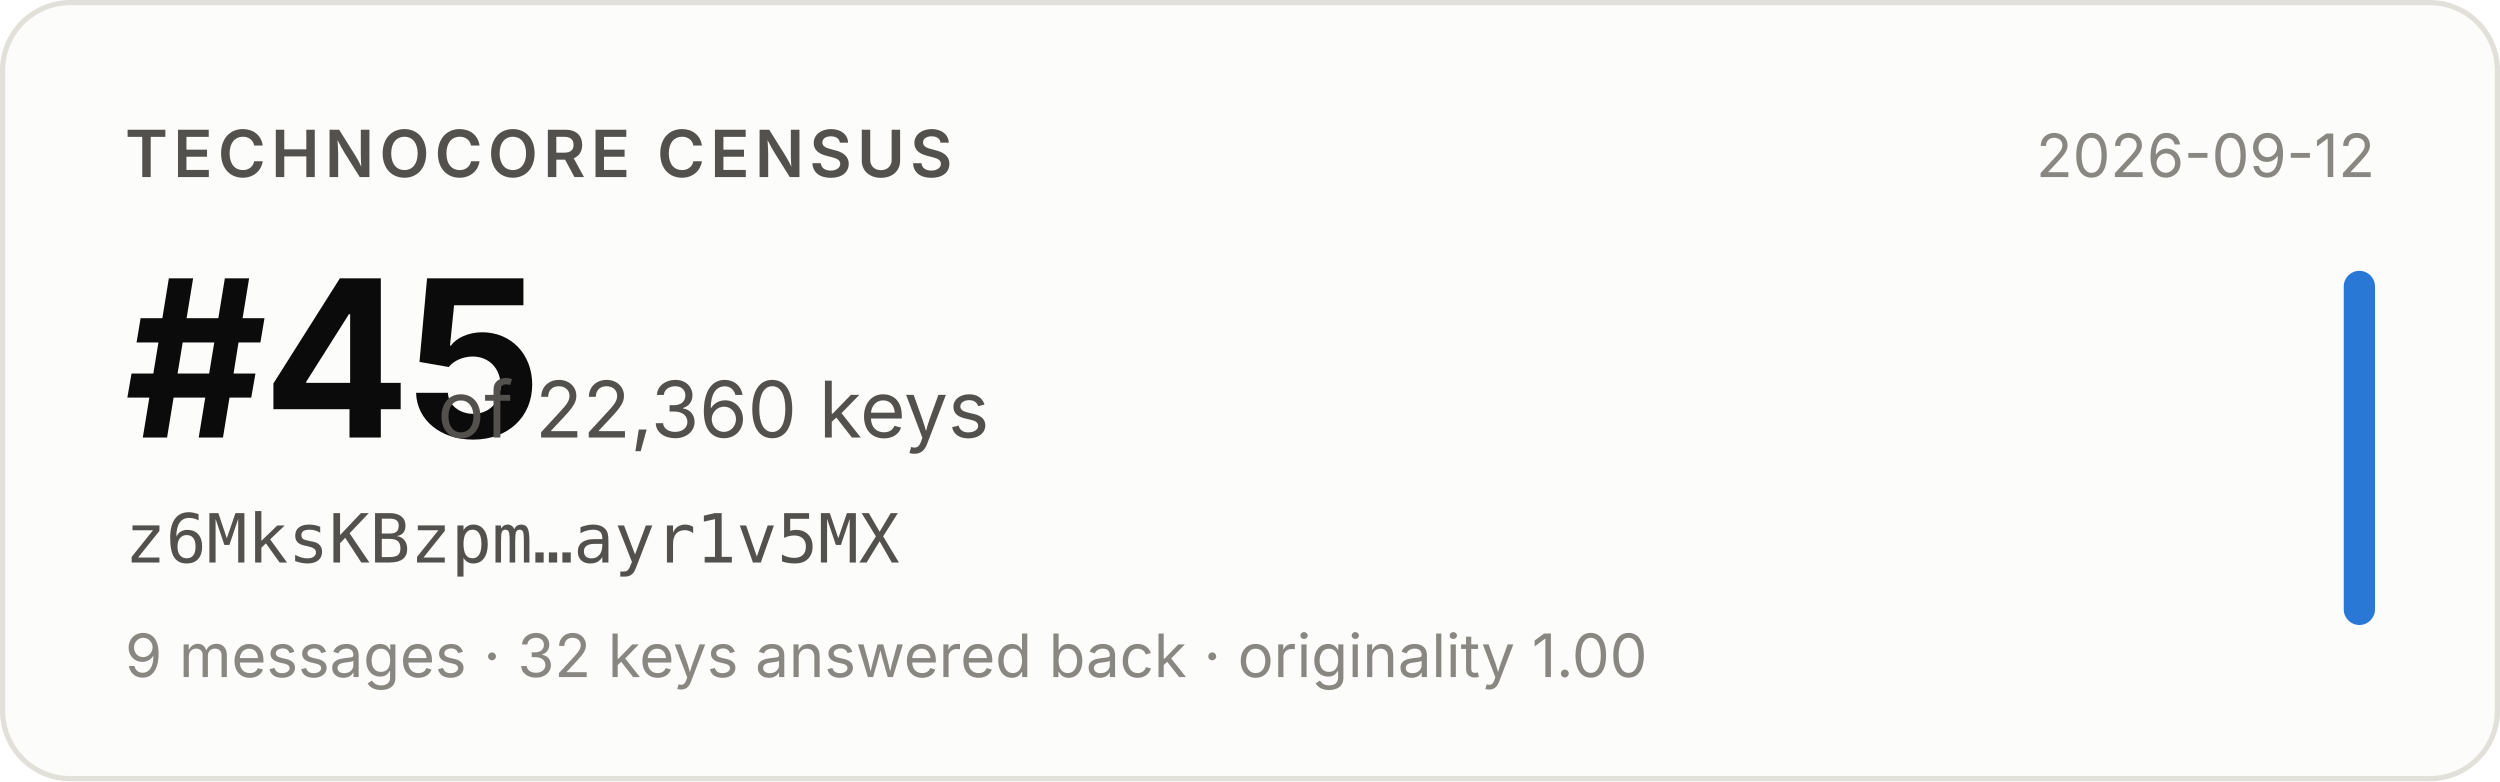
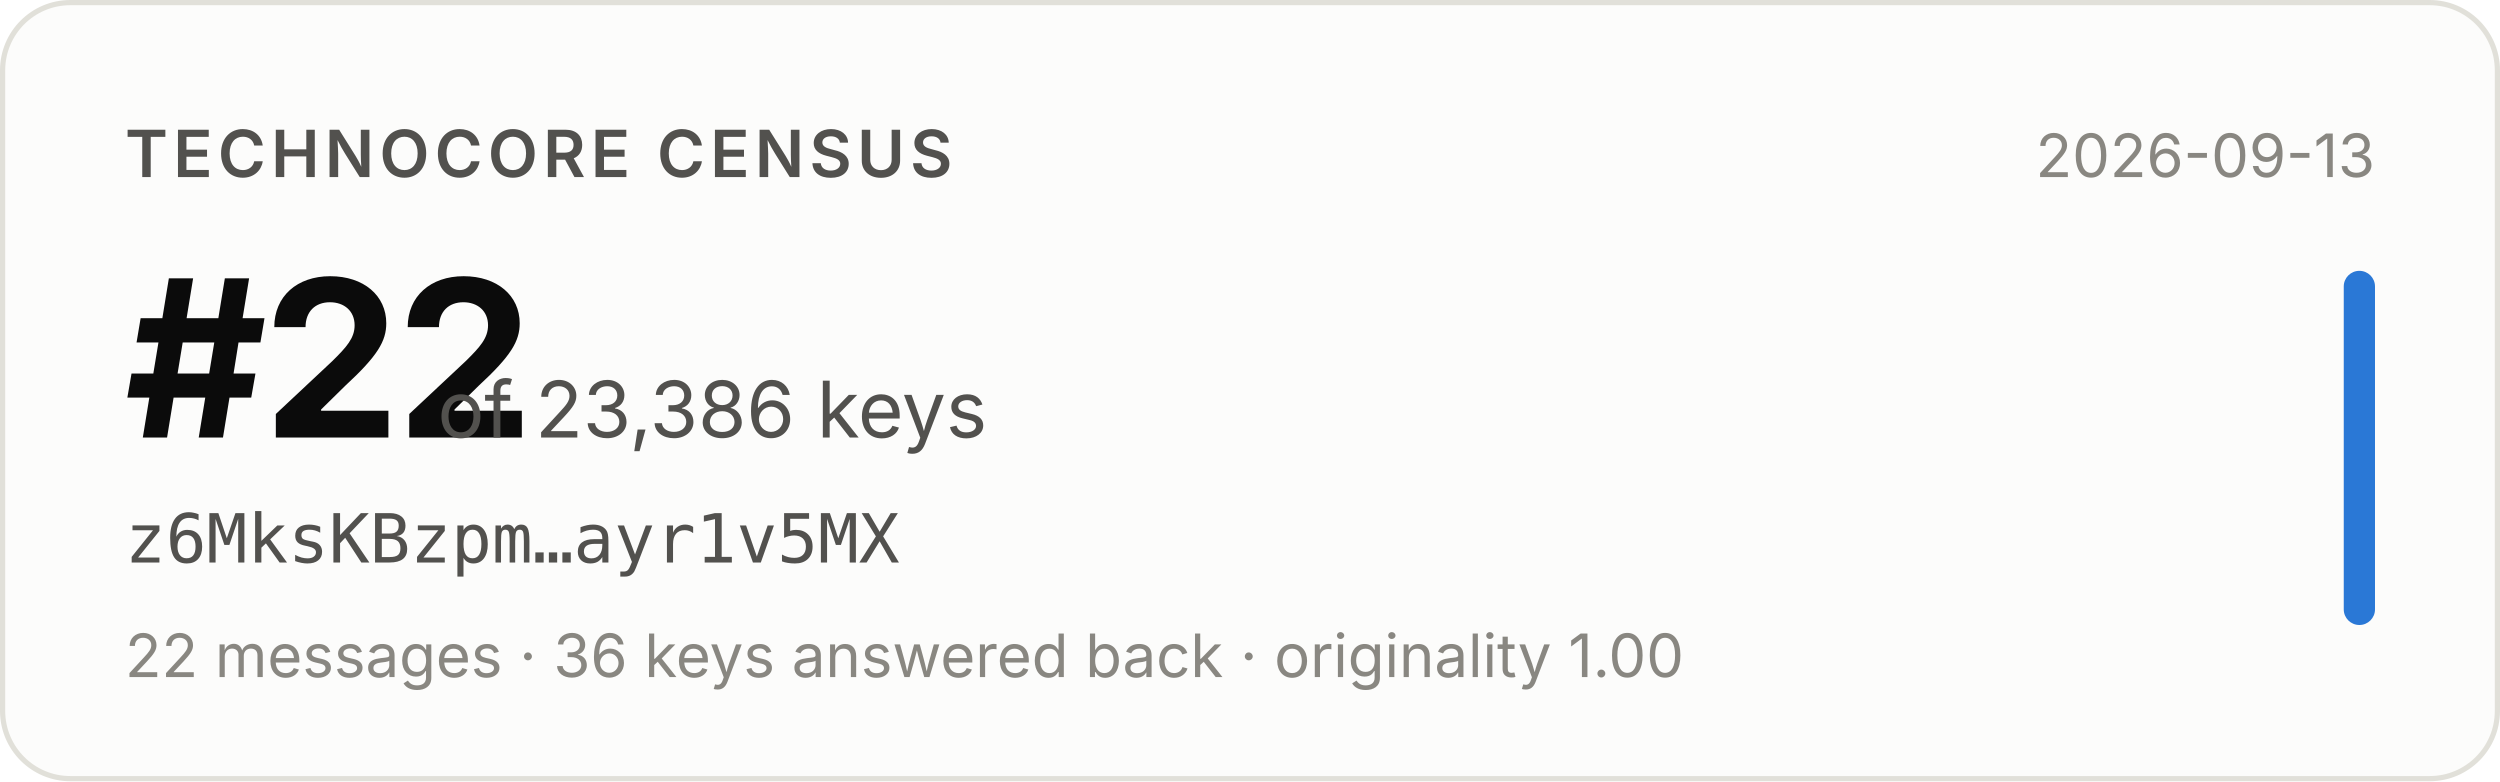
- <svg xmlns="http://www.w3.org/2000/svg" width="480" height="150" viewBox="0 0 480 150" role="img" aria-label="Technocore Census rank #45 of 22,360 keys for z6MksKBzpm…ayr1v5MX, snapshot 2026-09-12">
+ <svg xmlns="http://www.w3.org/2000/svg" width="480" height="150" viewBox="0 0 480 150" role="img" aria-label="Technocore Census rank #22 of 23,386 keys for z6MksKBzpm…ayr1v5MX, snapshot 2026-09-13">
  <rect x="0.5" y="0.5" width="479" height="149" rx="13" fill="#fcfcfb" stroke="#e1e0d9" />
  <g font-family="system-ui, -apple-system, 'Segoe UI', sans-serif">
    <text x="24" y="34" font-size="12.5" font-weight="600" fill="#52514e" letter-spacing="0.08em">TECHNOCORE CENSUS</text>
-     <text x="24" y="84" font-size="42" font-weight="650" fill="#0b0b0b" letter-spacing="-0.02em">#45</text>
-     <text x="84" y="84" font-size="15" fill="#52514e">of 22,360 keys</text>
+     <text x="24" y="84" font-size="42" font-weight="650" fill="#0b0b0b" letter-spacing="-0.02em">#22</text>
+     <text x="84" y="84" font-size="15" fill="#52514e">of 23,386 keys</text>
    <text x="24" y="108" font-size="13" fill="#52514e" font-family="ui-monospace, SFMono-Regular, Menlo, monospace">z6MksKBzpm…ayr1v5MX</text>
-     <text x="24" y="130" font-size="11.5" fill="#898781">9 messages · 32 keys answered back · originality 1.00</text>
-     <text x="456" y="34" font-size="11.5" fill="#898781" text-anchor="end">2026-09-12</text>
+     <text x="24" y="130" font-size="11.5" fill="#898781">22 messages · 36 keys answered back · originality 1.00</text>
+     <text x="456" y="34" font-size="11.5" fill="#898781" text-anchor="end">2026-09-13</text>
    <rect x="450" y="52" width="6" height="68" rx="3" fill="#2a78d6" />
  </g>
</svg>
